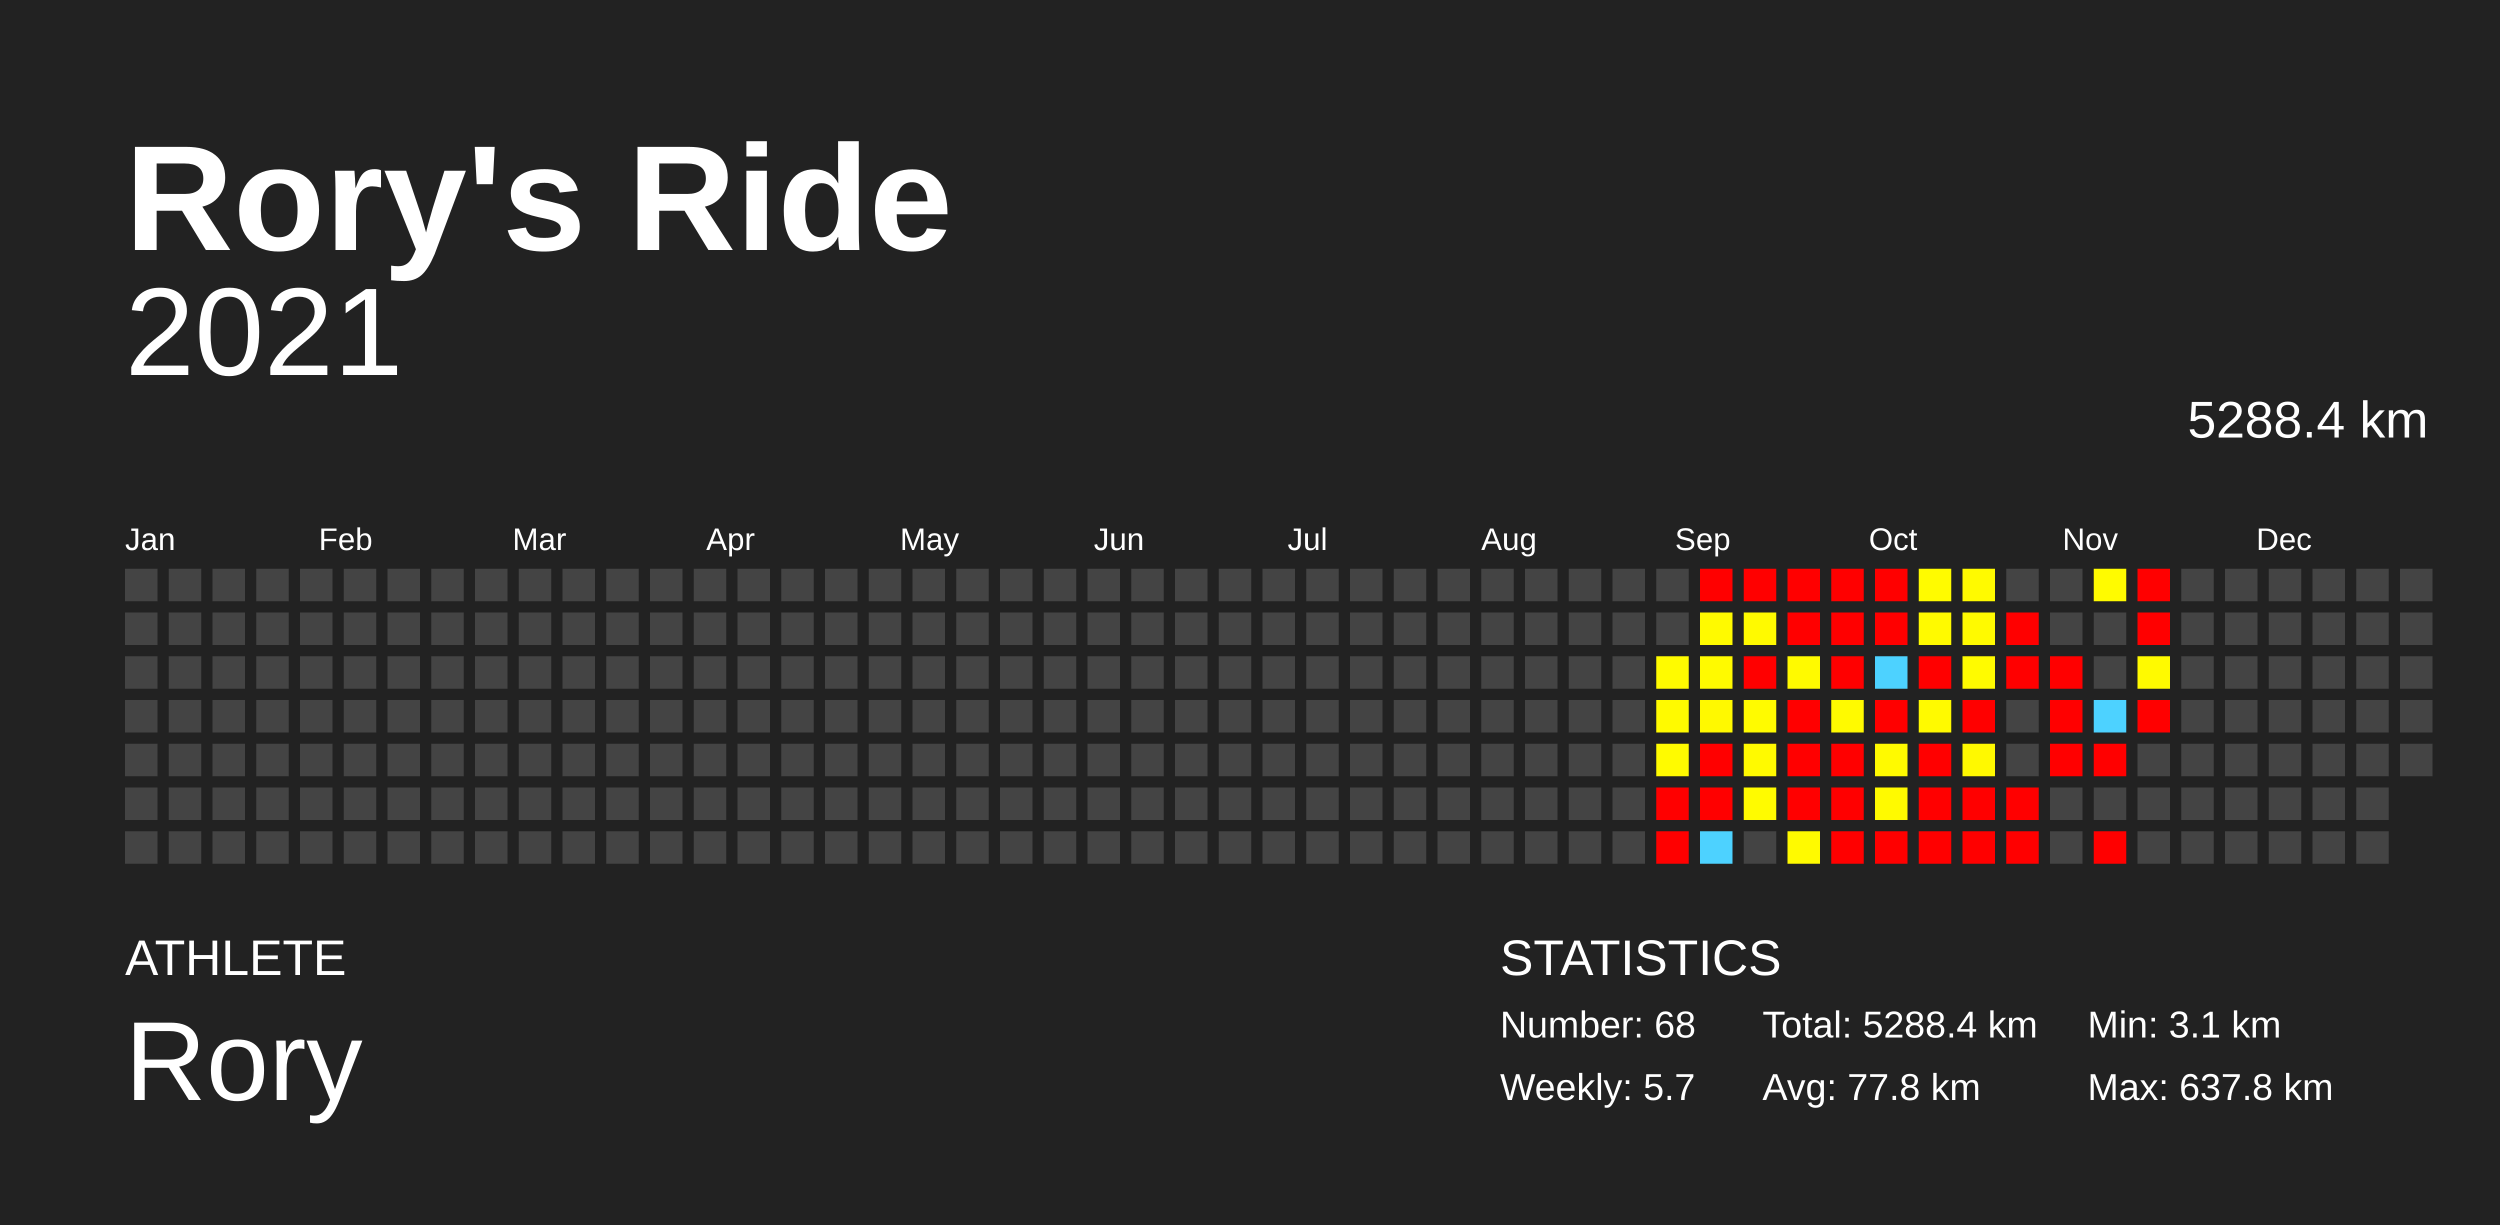
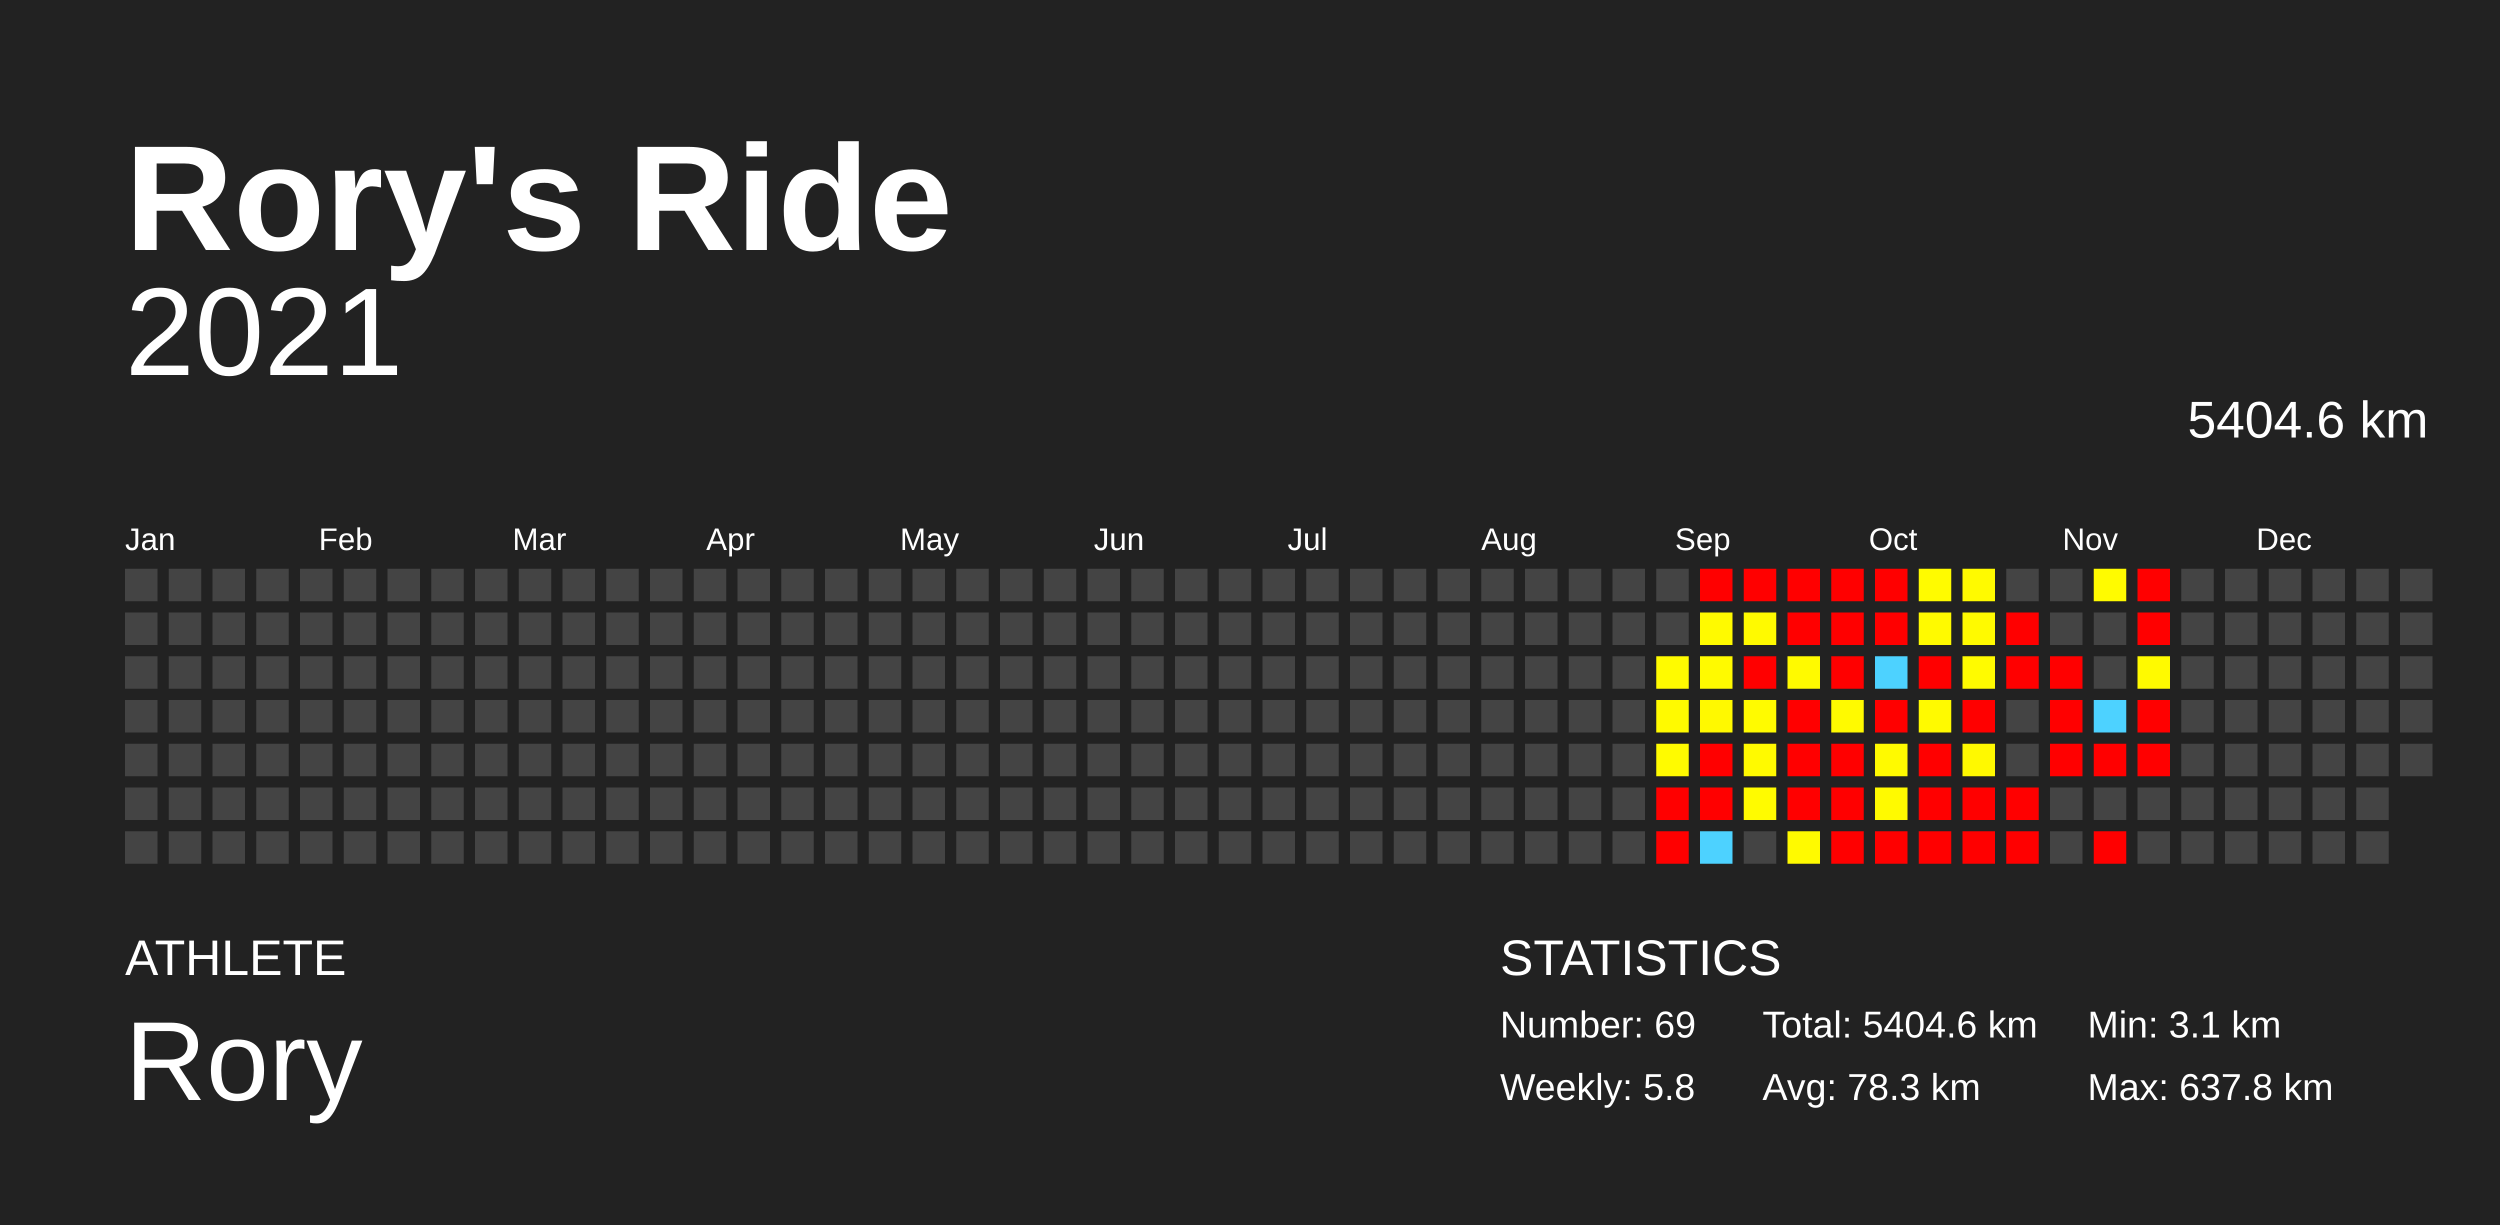
<svg xmlns="http://www.w3.org/2000/svg" baseProfile="full" height="98mm" version="1.1" viewBox="0,0,200,98" width="200mm">
  <defs />
  <rect fill="#222222" height="98" width="200" x="0" y="0" />
  <text fill="#FFFFFF" style="font-size:12px; font-family:Arial; font-weight:bold;" x="10" y="20">Rory's Ride</text>
  <text fill="#FFFFFF" style="font-size:4px; font-family:Arial" x="10" y="78">ATHLETE</text>
  <text fill="#FFFFFF" style="font-size:9px; font-family:Arial" x="10" y="88">Rory</text>
  <text fill="#FFFFFF" style="font-size:4px; font-family:Arial" x="120" y="78">STATISTICS</text>
-   <text fill="#FFFFFF" style="font-size:3px; font-family:Arial" x="120" y="83">Number: 68</text>
-   <text fill="#FFFFFF" style="font-size:3px; font-family:Arial" x="120" y="88">Weekly: 5.7</text>
-   <text fill="#FFFFFF" style="font-size:3px; font-family:Arial" x="141" y="83">Total: 5288.4 km</text>
-   <text fill="#FFFFFF" style="font-size:3px; font-family:Arial" x="141" y="88">Avg: 77.8 km</text>
+   <text fill="#FFFFFF" style="font-size:3px; font-family:Arial" x="120" y="83">Number: 69</text>
+   <text fill="#FFFFFF" style="font-size:3px; font-family:Arial" x="120" y="88">Weekly: 5.8</text>
+   <text fill="#FFFFFF" style="font-size:3px; font-family:Arial" x="141" y="83">Total: 5404.6 km</text>
+   <text fill="#FFFFFF" style="font-size:3px; font-family:Arial" x="141" y="88">Avg: 78.3 km</text>
  <text fill="#FFFFFF" style="font-size:3px; font-family:Arial" x="167" y="83">Min: 3.1 km</text>
  <text fill="#FFFFFF" style="font-size:3px; font-family:Arial" x="167" y="88">Max: 637.8 km</text>
  <text alignment-baseline="hanging" fill="#FFFFFF" style="font-size:10.0px; font-family:Arial;" x="10" y="30">2021</text>
-   <text alignment-baseline="hanging" fill="#FFFFFF" style="font-size:4.125px; font-family:Arial;" x="175" y="35">5288.4 km</text>
+   <text alignment-baseline="hanging" fill="#FFFFFF" style="font-size:4.125px; font-family:Arial;" x="175" y="35">5404.6 km</text>
  <text fill="#FFFFFF" style="font-size:2.5px; font-family:Arial" x="10.0" y="44">Jan</text>
  <text fill="#FFFFFF" style="font-size:2.5px; font-family:Arial" x="25.5" y="44">Feb</text>
  <text fill="#FFFFFF" style="font-size:2.5px; font-family:Arial" x="41.0" y="44">Mar</text>
  <text fill="#FFFFFF" style="font-size:2.5px; font-family:Arial" x="56.5" y="44">Apr</text>
  <text fill="#FFFFFF" style="font-size:2.5px; font-family:Arial" x="72.0" y="44">May</text>
  <text fill="#FFFFFF" style="font-size:2.5px; font-family:Arial" x="87.5" y="44">Jun</text>
  <text fill="#FFFFFF" style="font-size:2.5px; font-family:Arial" x="103.0" y="44">Jul</text>
  <text fill="#FFFFFF" style="font-size:2.5px; font-family:Arial" x="118.5" y="44">Aug</text>
  <text fill="#FFFFFF" style="font-size:2.5px; font-family:Arial" x="134.0" y="44">Sep</text>
  <text fill="#FFFFFF" style="font-size:2.5px; font-family:Arial" x="149.5" y="44">Oct</text>
  <text fill="#FFFFFF" style="font-size:2.5px; font-family:Arial" x="165.0" y="44">Nov</text>
  <text fill="#FFFFFF" style="font-size:2.5px; font-family:Arial" x="180.5" y="44">Dec</text>
  <rect fill="#444444" height="2.6" width="2.6" x="10.0" y="45.5" />
  <rect fill="#444444" height="2.6" width="2.6" x="10.0" y="49.0" />
  <rect fill="#444444" height="2.6" width="2.6" x="10.0" y="52.5" />
  <rect fill="#444444" height="2.6" width="2.6" x="10.0" y="56.0" />
  <rect fill="#444444" height="2.6" width="2.6" x="10.0" y="59.5" />
  <rect fill="#444444" height="2.6" width="2.6" x="10.0" y="63.0" />
  <rect fill="#444444" height="2.6" width="2.6" x="10.0" y="66.5" />
  <rect fill="#444444" height="2.6" width="2.6" x="13.5" y="45.5" />
  <rect fill="#444444" height="2.6" width="2.6" x="13.5" y="49.0" />
  <rect fill="#444444" height="2.6" width="2.6" x="13.5" y="52.5" />
  <rect fill="#444444" height="2.6" width="2.6" x="13.5" y="56.0" />
  <rect fill="#444444" height="2.6" width="2.6" x="13.5" y="59.5" />
  <rect fill="#444444" height="2.6" width="2.6" x="13.5" y="63.0" />
  <rect fill="#444444" height="2.6" width="2.6" x="13.5" y="66.5" />
  <rect fill="#444444" height="2.6" width="2.6" x="17.0" y="45.5" />
  <rect fill="#444444" height="2.6" width="2.6" x="17.0" y="49.0" />
  <rect fill="#444444" height="2.6" width="2.6" x="17.0" y="52.5" />
  <rect fill="#444444" height="2.6" width="2.6" x="17.0" y="56.0" />
  <rect fill="#444444" height="2.6" width="2.6" x="17.0" y="59.5" />
  <rect fill="#444444" height="2.6" width="2.6" x="17.0" y="63.0" />
  <rect fill="#444444" height="2.6" width="2.6" x="17.0" y="66.5" />
  <rect fill="#444444" height="2.6" width="2.6" x="20.5" y="45.5" />
  <rect fill="#444444" height="2.6" width="2.6" x="20.5" y="49.0" />
  <rect fill="#444444" height="2.6" width="2.6" x="20.5" y="52.5" />
  <rect fill="#444444" height="2.6" width="2.6" x="20.5" y="56.0" />
  <rect fill="#444444" height="2.6" width="2.6" x="20.5" y="59.5" />
  <rect fill="#444444" height="2.6" width="2.6" x="20.5" y="63.0" />
  <rect fill="#444444" height="2.6" width="2.6" x="20.5" y="66.5" />
  <rect fill="#444444" height="2.6" width="2.6" x="24.0" y="45.5" />
  <rect fill="#444444" height="2.6" width="2.6" x="24.0" y="49.0" />
  <rect fill="#444444" height="2.6" width="2.6" x="24.0" y="52.5" />
  <rect fill="#444444" height="2.6" width="2.6" x="24.0" y="56.0" />
  <rect fill="#444444" height="2.6" width="2.6" x="24.0" y="59.5" />
  <rect fill="#444444" height="2.6" width="2.6" x="24.0" y="63.0" />
  <rect fill="#444444" height="2.6" width="2.6" x="24.0" y="66.5" />
  <rect fill="#444444" height="2.6" width="2.6" x="27.5" y="45.5" />
  <rect fill="#444444" height="2.6" width="2.6" x="27.5" y="49.0" />
  <rect fill="#444444" height="2.6" width="2.6" x="27.5" y="52.5" />
  <rect fill="#444444" height="2.6" width="2.6" x="27.5" y="56.0" />
  <rect fill="#444444" height="2.6" width="2.6" x="27.5" y="59.5" />
  <rect fill="#444444" height="2.6" width="2.6" x="27.5" y="63.0" />
  <rect fill="#444444" height="2.6" width="2.6" x="27.5" y="66.5" />
  <rect fill="#444444" height="2.6" width="2.6" x="31.0" y="45.5" />
  <rect fill="#444444" height="2.6" width="2.6" x="31.0" y="49.0" />
  <rect fill="#444444" height="2.6" width="2.6" x="31.0" y="52.5" />
  <rect fill="#444444" height="2.6" width="2.6" x="31.0" y="56.0" />
  <rect fill="#444444" height="2.6" width="2.6" x="31.0" y="59.5" />
  <rect fill="#444444" height="2.6" width="2.6" x="31.0" y="63.0" />
  <rect fill="#444444" height="2.6" width="2.6" x="31.0" y="66.5" />
  <rect fill="#444444" height="2.6" width="2.6" x="34.5" y="45.5" />
  <rect fill="#444444" height="2.6" width="2.6" x="34.5" y="49.0" />
  <rect fill="#444444" height="2.6" width="2.6" x="34.5" y="52.5" />
  <rect fill="#444444" height="2.6" width="2.6" x="34.5" y="56.0" />
  <rect fill="#444444" height="2.6" width="2.6" x="34.5" y="59.5" />
  <rect fill="#444444" height="2.6" width="2.6" x="34.5" y="63.0" />
  <rect fill="#444444" height="2.6" width="2.6" x="34.5" y="66.5" />
  <rect fill="#444444" height="2.6" width="2.6" x="38.0" y="45.5" />
  <rect fill="#444444" height="2.6" width="2.6" x="38.0" y="49.0" />
  <rect fill="#444444" height="2.6" width="2.6" x="38.0" y="52.5" />
  <rect fill="#444444" height="2.6" width="2.6" x="38.0" y="56.0" />
  <rect fill="#444444" height="2.6" width="2.6" x="38.0" y="59.5" />
  <rect fill="#444444" height="2.6" width="2.6" x="38.0" y="63.0" />
  <rect fill="#444444" height="2.6" width="2.6" x="38.0" y="66.5" />
  <rect fill="#444444" height="2.6" width="2.6" x="41.5" y="45.5" />
  <rect fill="#444444" height="2.6" width="2.6" x="41.5" y="49.0" />
  <rect fill="#444444" height="2.6" width="2.6" x="41.5" y="52.5" />
  <rect fill="#444444" height="2.6" width="2.6" x="41.5" y="56.0" />
  <rect fill="#444444" height="2.6" width="2.6" x="41.5" y="59.5" />
  <rect fill="#444444" height="2.6" width="2.6" x="41.5" y="63.0" />
  <rect fill="#444444" height="2.6" width="2.6" x="41.5" y="66.5" />
  <rect fill="#444444" height="2.6" width="2.6" x="45.0" y="45.5" />
  <rect fill="#444444" height="2.6" width="2.6" x="45.0" y="49.0" />
  <rect fill="#444444" height="2.6" width="2.6" x="45.0" y="52.5" />
  <rect fill="#444444" height="2.6" width="2.6" x="45.0" y="56.0" />
  <rect fill="#444444" height="2.6" width="2.6" x="45.0" y="59.5" />
  <rect fill="#444444" height="2.6" width="2.6" x="45.0" y="63.0" />
  <rect fill="#444444" height="2.6" width="2.6" x="45.0" y="66.5" />
  <rect fill="#444444" height="2.6" width="2.6" x="48.5" y="45.5" />
  <rect fill="#444444" height="2.6" width="2.6" x="48.5" y="49.0" />
  <rect fill="#444444" height="2.6" width="2.6" x="48.5" y="52.5" />
  <rect fill="#444444" height="2.6" width="2.6" x="48.5" y="56.0" />
  <rect fill="#444444" height="2.6" width="2.6" x="48.5" y="59.5" />
  <rect fill="#444444" height="2.6" width="2.6" x="48.5" y="63.0" />
  <rect fill="#444444" height="2.6" width="2.6" x="48.5" y="66.5" />
  <rect fill="#444444" height="2.6" width="2.6" x="52.0" y="45.5" />
  <rect fill="#444444" height="2.6" width="2.6" x="52.0" y="49.0" />
  <rect fill="#444444" height="2.6" width="2.6" x="52.0" y="52.5" />
  <rect fill="#444444" height="2.6" width="2.6" x="52.0" y="56.0" />
  <rect fill="#444444" height="2.6" width="2.6" x="52.0" y="59.5" />
  <rect fill="#444444" height="2.6" width="2.6" x="52.0" y="63.0" />
  <rect fill="#444444" height="2.6" width="2.6" x="52.0" y="66.5" />
  <rect fill="#444444" height="2.6" width="2.6" x="55.5" y="45.5" />
  <rect fill="#444444" height="2.6" width="2.6" x="55.5" y="49.0" />
  <rect fill="#444444" height="2.6" width="2.6" x="55.5" y="52.5" />
  <rect fill="#444444" height="2.6" width="2.6" x="55.5" y="56.0" />
  <rect fill="#444444" height="2.6" width="2.6" x="55.5" y="59.5" />
  <rect fill="#444444" height="2.6" width="2.6" x="55.5" y="63.0" />
  <rect fill="#444444" height="2.6" width="2.6" x="55.5" y="66.5" />
  <rect fill="#444444" height="2.6" width="2.6" x="59.0" y="45.5" />
  <rect fill="#444444" height="2.6" width="2.6" x="59.0" y="49.0" />
  <rect fill="#444444" height="2.6" width="2.6" x="59.0" y="52.5" />
  <rect fill="#444444" height="2.6" width="2.6" x="59.0" y="56.0" />
  <rect fill="#444444" height="2.6" width="2.6" x="59.0" y="59.5" />
  <rect fill="#444444" height="2.6" width="2.6" x="59.0" y="63.0" />
  <rect fill="#444444" height="2.6" width="2.6" x="59.0" y="66.5" />
  <rect fill="#444444" height="2.6" width="2.6" x="62.5" y="45.5" />
  <rect fill="#444444" height="2.6" width="2.6" x="62.5" y="49.0" />
  <rect fill="#444444" height="2.6" width="2.6" x="62.5" y="52.5" />
  <rect fill="#444444" height="2.6" width="2.6" x="62.5" y="56.0" />
  <rect fill="#444444" height="2.6" width="2.6" x="62.5" y="59.5" />
  <rect fill="#444444" height="2.6" width="2.6" x="62.5" y="63.0" />
  <rect fill="#444444" height="2.6" width="2.6" x="62.5" y="66.5" />
  <rect fill="#444444" height="2.6" width="2.6" x="66.0" y="45.5" />
  <rect fill="#444444" height="2.6" width="2.6" x="66.0" y="49.0" />
  <rect fill="#444444" height="2.6" width="2.6" x="66.0" y="52.5" />
  <rect fill="#444444" height="2.6" width="2.6" x="66.0" y="56.0" />
  <rect fill="#444444" height="2.6" width="2.6" x="66.0" y="59.5" />
  <rect fill="#444444" height="2.6" width="2.6" x="66.0" y="63.0" />
  <rect fill="#444444" height="2.6" width="2.6" x="66.0" y="66.5" />
  <rect fill="#444444" height="2.6" width="2.6" x="69.5" y="45.5" />
  <rect fill="#444444" height="2.6" width="2.6" x="69.5" y="49.0" />
  <rect fill="#444444" height="2.6" width="2.6" x="69.5" y="52.5" />
  <rect fill="#444444" height="2.6" width="2.6" x="69.5" y="56.0" />
  <rect fill="#444444" height="2.6" width="2.6" x="69.5" y="59.5" />
  <rect fill="#444444" height="2.6" width="2.6" x="69.5" y="63.0" />
  <rect fill="#444444" height="2.6" width="2.6" x="69.5" y="66.5" />
  <rect fill="#444444" height="2.6" width="2.6" x="73.0" y="45.5" />
  <rect fill="#444444" height="2.6" width="2.6" x="73.0" y="49.0" />
  <rect fill="#444444" height="2.6" width="2.6" x="73.0" y="52.5" />
  <rect fill="#444444" height="2.6" width="2.6" x="73.0" y="56.0" />
  <rect fill="#444444" height="2.6" width="2.6" x="73.0" y="59.5" />
  <rect fill="#444444" height="2.6" width="2.6" x="73.0" y="63.0" />
  <rect fill="#444444" height="2.6" width="2.6" x="73.0" y="66.5" />
  <rect fill="#444444" height="2.6" width="2.6" x="76.5" y="45.5" />
  <rect fill="#444444" height="2.6" width="2.6" x="76.5" y="49.0" />
  <rect fill="#444444" height="2.6" width="2.6" x="76.5" y="52.5" />
  <rect fill="#444444" height="2.6" width="2.6" x="76.5" y="56.0" />
  <rect fill="#444444" height="2.6" width="2.6" x="76.5" y="59.5" />
  <rect fill="#444444" height="2.6" width="2.6" x="76.5" y="63.0" />
  <rect fill="#444444" height="2.6" width="2.6" x="76.5" y="66.5" />
  <rect fill="#444444" height="2.6" width="2.6" x="80.0" y="45.5" />
  <rect fill="#444444" height="2.6" width="2.6" x="80.0" y="49.0" />
  <rect fill="#444444" height="2.6" width="2.6" x="80.0" y="52.5" />
  <rect fill="#444444" height="2.6" width="2.6" x="80.0" y="56.0" />
  <rect fill="#444444" height="2.6" width="2.6" x="80.0" y="59.5" />
  <rect fill="#444444" height="2.6" width="2.6" x="80.0" y="63.0" />
  <rect fill="#444444" height="2.6" width="2.6" x="80.0" y="66.5" />
  <rect fill="#444444" height="2.6" width="2.6" x="83.5" y="45.5" />
  <rect fill="#444444" height="2.6" width="2.6" x="83.5" y="49.0" />
  <rect fill="#444444" height="2.6" width="2.6" x="83.5" y="52.5" />
  <rect fill="#444444" height="2.6" width="2.6" x="83.5" y="56.0" />
  <rect fill="#444444" height="2.6" width="2.6" x="83.5" y="59.5" />
  <rect fill="#444444" height="2.6" width="2.6" x="83.5" y="63.0" />
  <rect fill="#444444" height="2.6" width="2.6" x="83.5" y="66.5" />
  <rect fill="#444444" height="2.6" width="2.6" x="87.0" y="45.5" />
  <rect fill="#444444" height="2.6" width="2.6" x="87.0" y="49.0" />
  <rect fill="#444444" height="2.6" width="2.6" x="87.0" y="52.5" />
  <rect fill="#444444" height="2.6" width="2.6" x="87.0" y="56.0" />
  <rect fill="#444444" height="2.6" width="2.6" x="87.0" y="59.5" />
  <rect fill="#444444" height="2.6" width="2.6" x="87.0" y="63.0" />
  <rect fill="#444444" height="2.6" width="2.6" x="87.0" y="66.5" />
  <rect fill="#444444" height="2.6" width="2.6" x="90.5" y="45.5" />
  <rect fill="#444444" height="2.6" width="2.6" x="90.5" y="49.0" />
  <rect fill="#444444" height="2.6" width="2.6" x="90.5" y="52.5" />
  <rect fill="#444444" height="2.6" width="2.6" x="90.5" y="56.0" />
  <rect fill="#444444" height="2.6" width="2.6" x="90.5" y="59.5" />
  <rect fill="#444444" height="2.6" width="2.6" x="90.5" y="63.0" />
  <rect fill="#444444" height="2.6" width="2.6" x="90.5" y="66.5" />
  <rect fill="#444444" height="2.6" width="2.6" x="94.0" y="45.5" />
  <rect fill="#444444" height="2.6" width="2.6" x="94.0" y="49.0" />
  <rect fill="#444444" height="2.6" width="2.6" x="94.0" y="52.5" />
  <rect fill="#444444" height="2.6" width="2.6" x="94.0" y="56.0" />
  <rect fill="#444444" height="2.6" width="2.6" x="94.0" y="59.5" />
  <rect fill="#444444" height="2.6" width="2.6" x="94.0" y="63.0" />
  <rect fill="#444444" height="2.6" width="2.6" x="94.0" y="66.5" />
  <rect fill="#444444" height="2.6" width="2.6" x="97.5" y="45.5" />
  <rect fill="#444444" height="2.6" width="2.6" x="97.5" y="49.0" />
  <rect fill="#444444" height="2.6" width="2.6" x="97.5" y="52.5" />
  <rect fill="#444444" height="2.6" width="2.6" x="97.5" y="56.0" />
  <rect fill="#444444" height="2.6" width="2.6" x="97.5" y="59.5" />
  <rect fill="#444444" height="2.6" width="2.6" x="97.5" y="63.0" />
  <rect fill="#444444" height="2.6" width="2.6" x="97.5" y="66.5" />
  <rect fill="#444444" height="2.6" width="2.6" x="101.0" y="45.5" />
  <rect fill="#444444" height="2.6" width="2.6" x="101.0" y="49.0" />
  <rect fill="#444444" height="2.6" width="2.6" x="101.0" y="52.5" />
  <rect fill="#444444" height="2.6" width="2.6" x="101.0" y="56.0" />
  <rect fill="#444444" height="2.6" width="2.6" x="101.0" y="59.5" />
  <rect fill="#444444" height="2.6" width="2.6" x="101.0" y="63.0" />
  <rect fill="#444444" height="2.6" width="2.6" x="101.0" y="66.5" />
  <rect fill="#444444" height="2.6" width="2.6" x="104.5" y="45.5" />
  <rect fill="#444444" height="2.6" width="2.6" x="104.5" y="49.0" />
  <rect fill="#444444" height="2.6" width="2.6" x="104.5" y="52.5" />
  <rect fill="#444444" height="2.6" width="2.6" x="104.5" y="56.0" />
  <rect fill="#444444" height="2.6" width="2.6" x="104.5" y="59.5" />
  <rect fill="#444444" height="2.6" width="2.6" x="104.5" y="63.0" />
  <rect fill="#444444" height="2.6" width="2.6" x="104.5" y="66.5" />
  <rect fill="#444444" height="2.6" width="2.6" x="108.0" y="45.5" />
  <rect fill="#444444" height="2.6" width="2.6" x="108.0" y="49.0" />
  <rect fill="#444444" height="2.6" width="2.6" x="108.0" y="52.5" />
  <rect fill="#444444" height="2.6" width="2.6" x="108.0" y="56.0" />
  <rect fill="#444444" height="2.6" width="2.6" x="108.0" y="59.5" />
  <rect fill="#444444" height="2.6" width="2.6" x="108.0" y="63.0" />
  <rect fill="#444444" height="2.6" width="2.6" x="108.0" y="66.5" />
  <rect fill="#444444" height="2.6" width="2.6" x="111.5" y="45.5" />
  <rect fill="#444444" height="2.6" width="2.6" x="111.5" y="49.0" />
  <rect fill="#444444" height="2.6" width="2.6" x="111.5" y="52.5" />
  <rect fill="#444444" height="2.6" width="2.6" x="111.5" y="56.0" />
  <rect fill="#444444" height="2.6" width="2.6" x="111.5" y="59.5" />
  <rect fill="#444444" height="2.6" width="2.6" x="111.5" y="63.0" />
  <rect fill="#444444" height="2.6" width="2.6" x="111.5" y="66.5" />
  <rect fill="#444444" height="2.6" width="2.6" x="115.0" y="45.5" />
  <rect fill="#444444" height="2.6" width="2.6" x="115.0" y="49.0" />
  <rect fill="#444444" height="2.6" width="2.6" x="115.0" y="52.5" />
  <rect fill="#444444" height="2.6" width="2.6" x="115.0" y="56.0" />
  <rect fill="#444444" height="2.6" width="2.6" x="115.0" y="59.5" />
  <rect fill="#444444" height="2.6" width="2.6" x="115.0" y="63.0" />
  <rect fill="#444444" height="2.6" width="2.6" x="115.0" y="66.5" />
  <rect fill="#444444" height="2.6" width="2.6" x="118.5" y="45.5" />
  <rect fill="#444444" height="2.6" width="2.6" x="118.5" y="49.0" />
  <rect fill="#444444" height="2.6" width="2.6" x="118.5" y="52.5" />
  <rect fill="#444444" height="2.6" width="2.6" x="118.5" y="56.0" />
  <rect fill="#444444" height="2.6" width="2.6" x="118.5" y="59.5" />
  <rect fill="#444444" height="2.6" width="2.6" x="118.5" y="63.0" />
  <rect fill="#444444" height="2.6" width="2.6" x="118.5" y="66.5" />
  <rect fill="#444444" height="2.6" width="2.6" x="122.0" y="45.5" />
  <rect fill="#444444" height="2.6" width="2.6" x="122.0" y="49.0" />
  <rect fill="#444444" height="2.6" width="2.6" x="122.0" y="52.5" />
  <rect fill="#444444" height="2.6" width="2.6" x="122.0" y="56.0" />
  <rect fill="#444444" height="2.6" width="2.6" x="122.0" y="59.5" />
  <rect fill="#444444" height="2.6" width="2.6" x="122.0" y="63.0" />
  <rect fill="#444444" height="2.6" width="2.6" x="122.0" y="66.5" />
  <rect fill="#444444" height="2.6" width="2.6" x="125.5" y="45.5" />
  <rect fill="#444444" height="2.6" width="2.6" x="125.5" y="49.0" />
  <rect fill="#444444" height="2.6" width="2.6" x="125.5" y="52.5" />
  <rect fill="#444444" height="2.6" width="2.6" x="125.5" y="56.0" />
  <rect fill="#444444" height="2.6" width="2.6" x="125.5" y="59.5" />
  <rect fill="#444444" height="2.6" width="2.6" x="125.5" y="63.0" />
  <rect fill="#444444" height="2.6" width="2.6" x="125.5" y="66.5" />
  <rect fill="#444444" height="2.6" width="2.6" x="129.0" y="45.5" />
  <rect fill="#444444" height="2.6" width="2.6" x="129.0" y="49.0" />
  <rect fill="#444444" height="2.6" width="2.6" x="129.0" y="52.5" />
  <rect fill="#444444" height="2.6" width="2.6" x="129.0" y="56.0" />
  <rect fill="#444444" height="2.6" width="2.6" x="129.0" y="59.5" />
  <rect fill="#444444" height="2.6" width="2.6" x="129.0" y="63.0" />
  <rect fill="#444444" height="2.6" width="2.6" x="129.0" y="66.5" />
  <rect fill="#444444" height="2.6" width="2.6" x="132.5" y="45.5" />
  <rect fill="#444444" height="2.6" width="2.6" x="132.5" y="49.0" />
  <rect fill="#fffb00" height="2.6" width="2.6" x="132.5" y="52.5" />
  <rect fill="#fffa00" height="2.6" width="2.6" x="132.5" y="56.0" />
  <rect fill="#fffb00" height="2.6" width="2.6" x="132.5" y="59.5" />
  <rect fill="red" height="2.6" width="2.6" x="132.5" y="63.0" />
  <rect fill="red" height="2.6" width="2.6" x="132.5" y="66.5" />
  <rect fill="red" height="2.6" width="2.6" x="136.0" y="45.5" />
  <rect fill="#fffa00" height="2.6" width="2.6" x="136.0" y="49.0" />
  <rect fill="#fffa00" height="2.6" width="2.6" x="136.0" y="52.5" />
  <rect fill="#fff900" height="2.6" width="2.6" x="136.0" y="56.0" />
  <rect fill="red" height="2.6" width="2.6" x="136.0" y="59.5" />
  <rect fill="red" height="2.6" width="2.6" x="136.0" y="63.0" />
  <rect fill="#4dd2ff" height="2.6" width="2.6" x="136.0" y="66.5" />
  <rect fill="red" height="2.6" width="2.6" x="139.5" y="45.5" />
  <rect fill="#fffa00" height="2.6" width="2.6" x="139.5" y="49.0" />
  <rect fill="red" height="2.6" width="2.6" x="139.5" y="52.5" />
  <rect fill="#fffb00" height="2.6" width="2.6" x="139.5" y="56.0" />
  <rect fill="#fffa00" height="2.6" width="2.6" x="139.5" y="59.5" />
  <rect fill="#fffb00" height="2.6" width="2.6" x="139.5" y="63.0" />
  <rect fill="#444444" height="2.6" width="2.6" x="139.5" y="66.5" />
  <rect fill="red" height="2.6" width="2.6" x="143.0" y="45.5" />
  <rect fill="red" height="2.6" width="2.6" x="143.0" y="49.0" />
  <rect fill="#fffa00" height="2.6" width="2.6" x="143.0" y="52.5" />
  <rect fill="red" height="2.6" width="2.6" x="143.0" y="56.0" />
  <rect fill="red" height="2.6" width="2.6" x="143.0" y="59.5" />
  <rect fill="red" height="2.6" width="2.6" x="143.0" y="63.0" />
  <rect fill="#fffa00" height="2.6" width="2.6" x="143.0" y="66.5" />
  <rect fill="red" height="2.6" width="2.6" x="146.5" y="45.5" />
  <rect fill="red" height="2.6" width="2.6" x="146.5" y="49.0" />
  <rect fill="red" height="2.6" width="2.6" x="146.5" y="52.5" />
  <rect fill="#fffa00" height="2.6" width="2.6" x="146.5" y="56.0" />
  <rect fill="red" height="2.6" width="2.6" x="146.5" y="59.5" />
  <rect fill="red" height="2.6" width="2.6" x="146.5" y="63.0" />
  <rect fill="red" height="2.6" width="2.6" x="146.5" y="66.5" />
  <rect fill="red" height="2.6" width="2.6" x="150.0" y="45.5" />
  <rect fill="red" height="2.6" width="2.6" x="150.0" y="49.0" />
  <rect fill="#4dd2ff" height="2.6" width="2.6" x="150.0" y="52.5" />
  <rect fill="red" height="2.6" width="2.6" x="150.0" y="56.0" />
  <rect fill="#fffa00" height="2.6" width="2.6" x="150.0" y="59.5" />
  <rect fill="#fffa00" height="2.6" width="2.6" x="150.0" y="63.0" />
  <rect fill="red" height="2.6" width="2.6" x="150.0" y="66.5" />
  <rect fill="#fffb00" height="2.6" width="2.6" x="153.5" y="45.5" />
  <rect fill="#fffa00" height="2.6" width="2.6" x="153.5" y="49.0" />
  <rect fill="red" height="2.6" width="2.6" x="153.5" y="52.5" />
  <rect fill="#fffa00" height="2.6" width="2.6" x="153.5" y="56.0" />
  <rect fill="red" height="2.6" width="2.6" x="153.5" y="59.5" />
  <rect fill="red" height="2.6" width="2.6" x="153.5" y="63.0" />
  <rect fill="red" height="2.6" width="2.6" x="153.5" y="66.5" />
  <rect fill="#fffa00" height="2.6" width="2.6" x="157.0" y="45.5" />
  <rect fill="#fffa00" height="2.6" width="2.6" x="157.0" y="49.0" />
  <rect fill="#fffb00" height="2.6" width="2.6" x="157.0" y="52.5" />
  <rect fill="red" height="2.6" width="2.6" x="157.0" y="56.0" />
  <rect fill="#fff900" height="2.6" width="2.6" x="157.0" y="59.5" />
  <rect fill="red" height="2.6" width="2.6" x="157.0" y="63.0" />
  <rect fill="red" height="2.6" width="2.6" x="157.0" y="66.5" />
  <rect fill="#444444" height="2.6" width="2.6" x="160.5" y="45.5" />
  <rect fill="red" height="2.6" width="2.6" x="160.5" y="49.0" />
  <rect fill="red" height="2.6" width="2.6" x="160.5" y="52.5" />
  <rect fill="#444444" height="2.6" width="2.6" x="160.5" y="56.0" />
  <rect fill="#444444" height="2.6" width="2.6" x="160.5" y="59.5" />
  <rect fill="red" height="2.6" width="2.6" x="160.5" y="63.0" />
  <rect fill="red" height="2.6" width="2.6" x="160.5" y="66.5" />
  <rect fill="#444444" height="2.6" width="2.6" x="164.0" y="45.5" />
  <rect fill="#444444" height="2.6" width="2.6" x="164.0" y="49.0" />
  <rect fill="red" height="2.6" width="2.6" x="164.0" y="52.5" />
  <rect fill="red" height="2.6" width="2.6" x="164.0" y="56.0" />
  <rect fill="red" height="2.6" width="2.6" x="164.0" y="59.5" />
  <rect fill="#444444" height="2.6" width="2.6" x="164.0" y="63.0" />
  <rect fill="#444444" height="2.6" width="2.6" x="164.0" y="66.5" />
  <rect fill="#fffb00" height="2.6" width="2.6" x="167.5" y="45.5" />
  <rect fill="#444444" height="2.6" width="2.6" x="167.5" y="49.0" />
  <rect fill="#444444" height="2.6" width="2.6" x="167.5" y="52.5" />
  <rect fill="#4dd2ff" height="2.6" width="2.6" x="167.5" y="56.0" />
  <rect fill="red" height="2.6" width="2.6" x="167.5" y="59.5" />
  <rect fill="#444444" height="2.6" width="2.6" x="167.5" y="63.0" />
  <rect fill="red" height="2.6" width="2.6" x="167.5" y="66.5" />
  <rect fill="red" height="2.6" width="2.6" x="171.0" y="45.5" />
  <rect fill="red" height="2.6" width="2.6" x="171.0" y="49.0" />
  <rect fill="#fffa00" height="2.6" width="2.6" x="171.0" y="52.5" />
  <rect fill="red" height="2.6" width="2.6" x="171.0" y="56.0" />
-   <rect fill="#444444" height="2.6" width="2.6" x="171.0" y="59.5" />
+   <rect fill="red" height="2.6" width="2.6" x="171.0" y="59.5" />
  <rect fill="#444444" height="2.6" width="2.6" x="171.0" y="63.0" />
  <rect fill="#444444" height="2.6" width="2.6" x="171.0" y="66.5" />
  <rect fill="#444444" height="2.6" width="2.6" x="174.5" y="45.5" />
  <rect fill="#444444" height="2.6" width="2.6" x="174.5" y="49.0" />
  <rect fill="#444444" height="2.6" width="2.6" x="174.5" y="52.5" />
  <rect fill="#444444" height="2.6" width="2.6" x="174.5" y="56.0" />
  <rect fill="#444444" height="2.6" width="2.6" x="174.5" y="59.5" />
  <rect fill="#444444" height="2.6" width="2.6" x="174.5" y="63.0" />
  <rect fill="#444444" height="2.6" width="2.6" x="174.5" y="66.5" />
  <rect fill="#444444" height="2.6" width="2.6" x="178.0" y="45.5" />
  <rect fill="#444444" height="2.6" width="2.6" x="178.0" y="49.0" />
  <rect fill="#444444" height="2.6" width="2.6" x="178.0" y="52.5" />
  <rect fill="#444444" height="2.6" width="2.6" x="178.0" y="56.0" />
  <rect fill="#444444" height="2.6" width="2.6" x="178.0" y="59.5" />
  <rect fill="#444444" height="2.6" width="2.6" x="178.0" y="63.0" />
  <rect fill="#444444" height="2.6" width="2.6" x="178.0" y="66.5" />
  <rect fill="#444444" height="2.6" width="2.6" x="181.5" y="45.5" />
  <rect fill="#444444" height="2.6" width="2.6" x="181.5" y="49.0" />
  <rect fill="#444444" height="2.6" width="2.6" x="181.5" y="52.5" />
  <rect fill="#444444" height="2.6" width="2.6" x="181.5" y="56.0" />
  <rect fill="#444444" height="2.6" width="2.6" x="181.5" y="59.5" />
  <rect fill="#444444" height="2.6" width="2.6" x="181.5" y="63.0" />
  <rect fill="#444444" height="2.6" width="2.6" x="181.5" y="66.5" />
  <rect fill="#444444" height="2.6" width="2.6" x="185.0" y="45.5" />
  <rect fill="#444444" height="2.6" width="2.6" x="185.0" y="49.0" />
  <rect fill="#444444" height="2.6" width="2.6" x="185.0" y="52.5" />
  <rect fill="#444444" height="2.6" width="2.6" x="185.0" y="56.0" />
  <rect fill="#444444" height="2.6" width="2.6" x="185.0" y="59.5" />
  <rect fill="#444444" height="2.6" width="2.6" x="185.0" y="63.0" />
  <rect fill="#444444" height="2.6" width="2.6" x="185.0" y="66.5" />
  <rect fill="#444444" height="2.6" width="2.6" x="188.5" y="45.5" />
  <rect fill="#444444" height="2.6" width="2.6" x="188.5" y="49.0" />
  <rect fill="#444444" height="2.6" width="2.6" x="188.5" y="52.5" />
  <rect fill="#444444" height="2.6" width="2.6" x="188.5" y="56.0" />
  <rect fill="#444444" height="2.6" width="2.6" x="188.5" y="59.5" />
  <rect fill="#444444" height="2.6" width="2.6" x="188.5" y="63.0" />
  <rect fill="#444444" height="2.6" width="2.6" x="188.5" y="66.5" />
  <rect fill="#444444" height="2.6" width="2.6" x="192.0" y="45.5" />
  <rect fill="#444444" height="2.6" width="2.6" x="192.0" y="49.0" />
  <rect fill="#444444" height="2.6" width="2.6" x="192.0" y="52.5" />
  <rect fill="#444444" height="2.6" width="2.6" x="192.0" y="56.0" />
  <rect fill="#444444" height="2.6" width="2.6" x="192.0" y="59.5" />
</svg>
